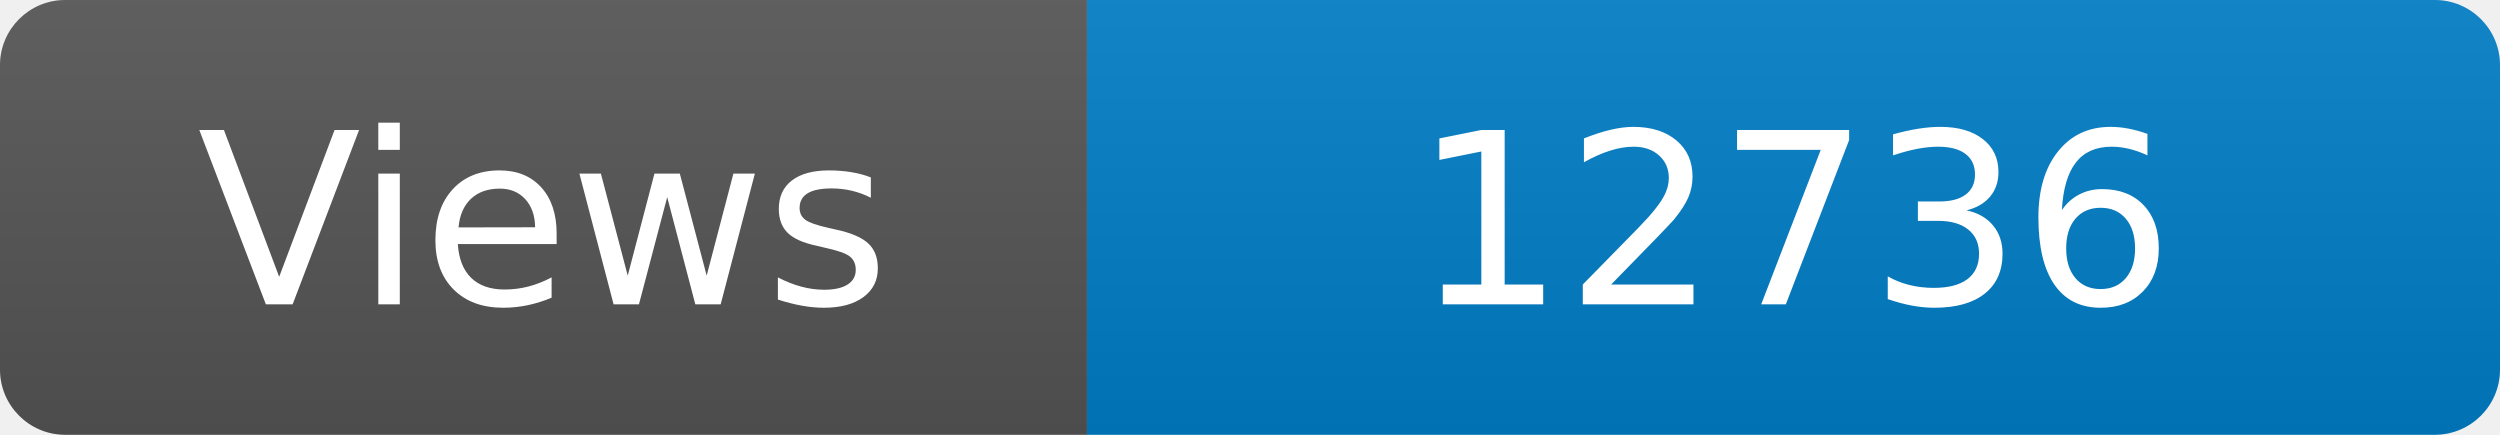
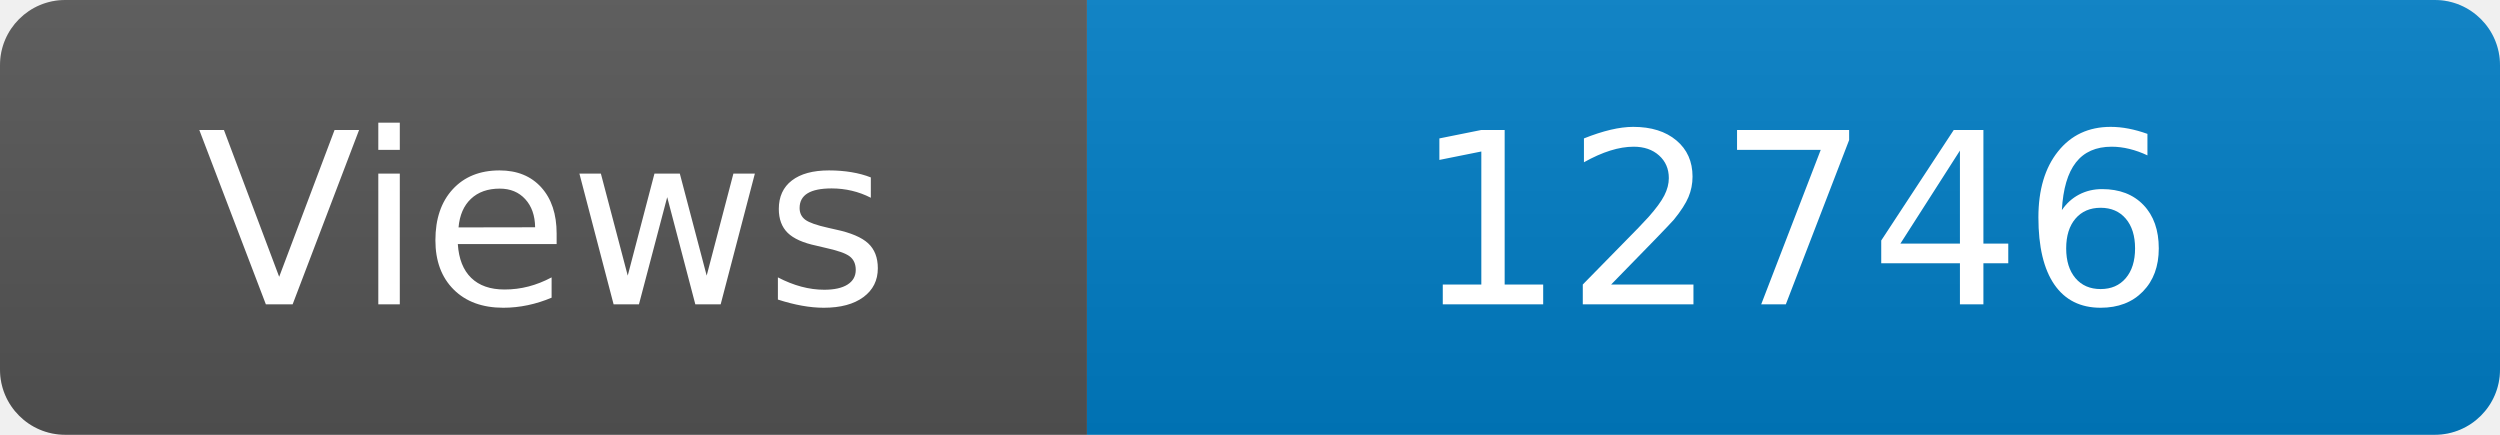
<svg xmlns="http://www.w3.org/2000/svg" width="115" height="20" role="img" aria-label="Maintained?: yes">
  <linearGradient id="s" x2="0" y2="100%">
    <stop offset="0" stop-color="#bbb" stop-opacity=".1" />
    <stop offset="1" stop-opacity=".1" />
  </linearGradient>
  <clipPath id="r">
    <rect width="115" height="20" rx="3" fill="#fff" />
  </clipPath>
  <g clip-path="url(#r)">
    <rect width="50" height="20" fill="#555" />
    <rect x="50" width="160" height="20" fill="#007ec6" />
    <rect width="115" height="20" fill="url(#s)" />
  </g>
  <g fill="#fff" text-anchor="middle" font-family="Verdana,Geneva,DejaVu Sans,sans-serif" font-size="110">
    <text x="250" y="140" transform="scale(.1)" fill="#fff">Views</text>
-     <text x="825" y="140" transform="scale(.1)" fill="#fff">12736</text>
+     <text x="825" y="140" transform="scale(.1)" fill="#fff">12746</text>
  </g>
</svg>
